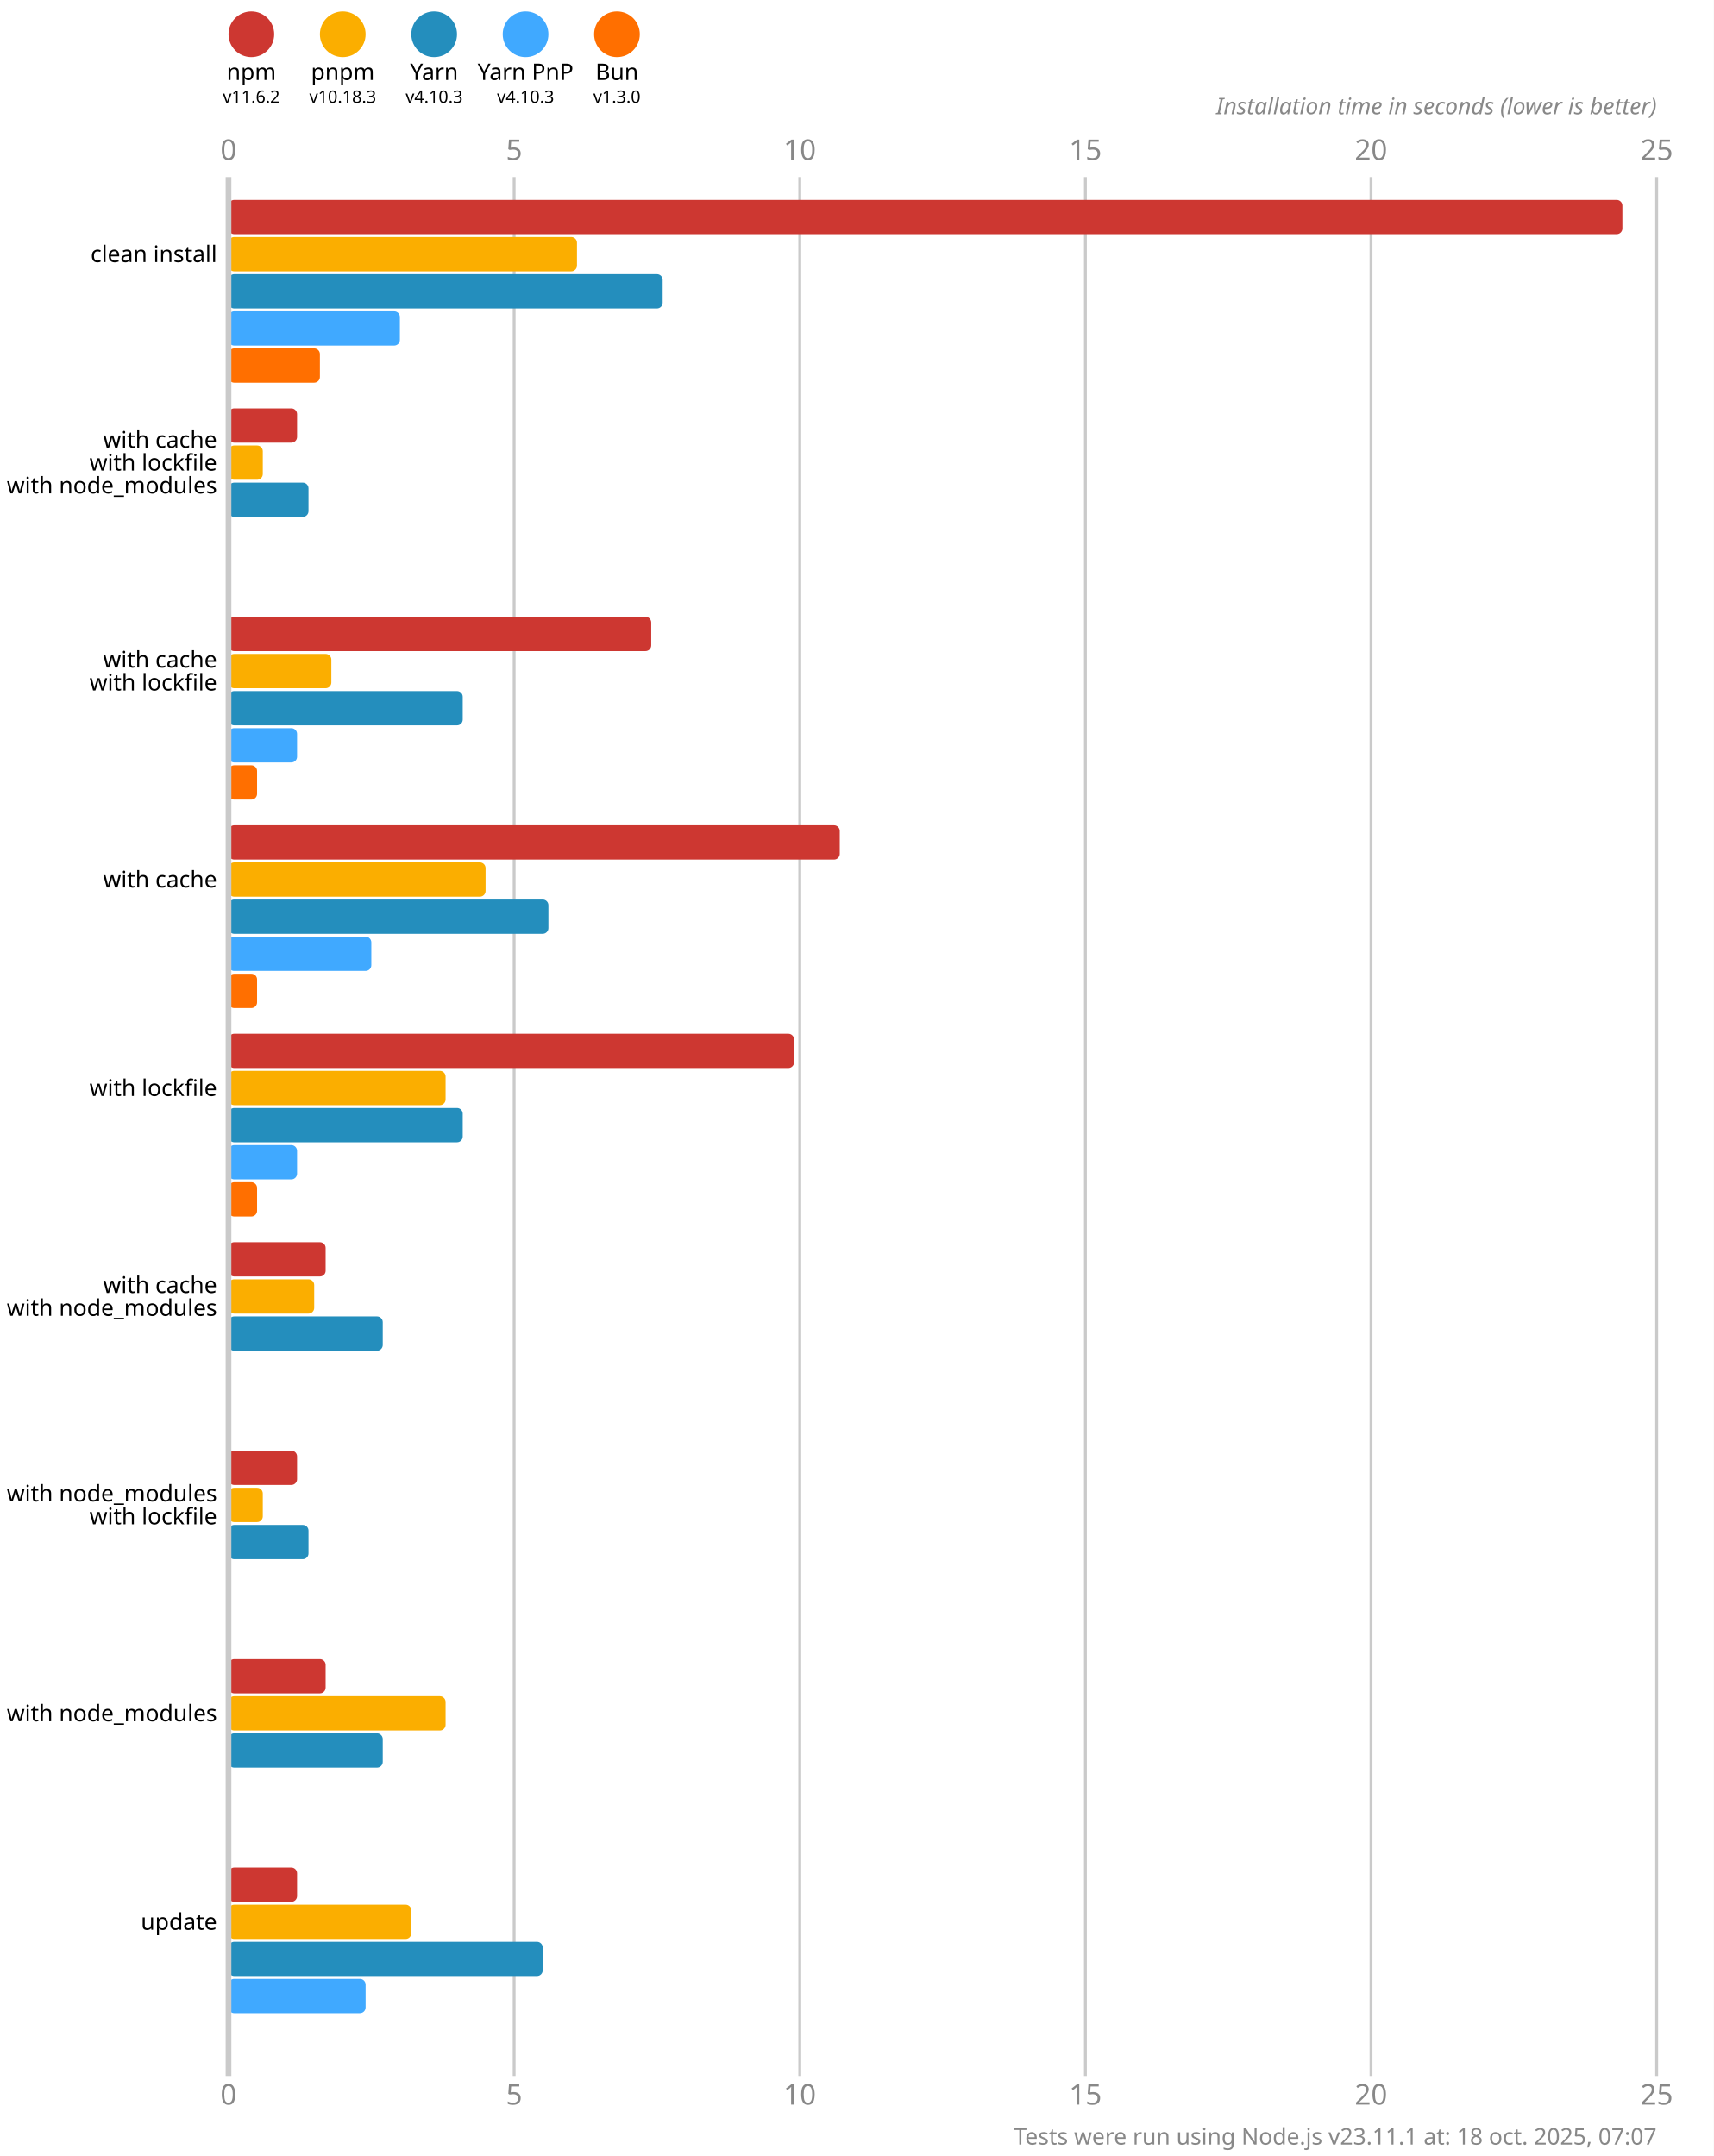
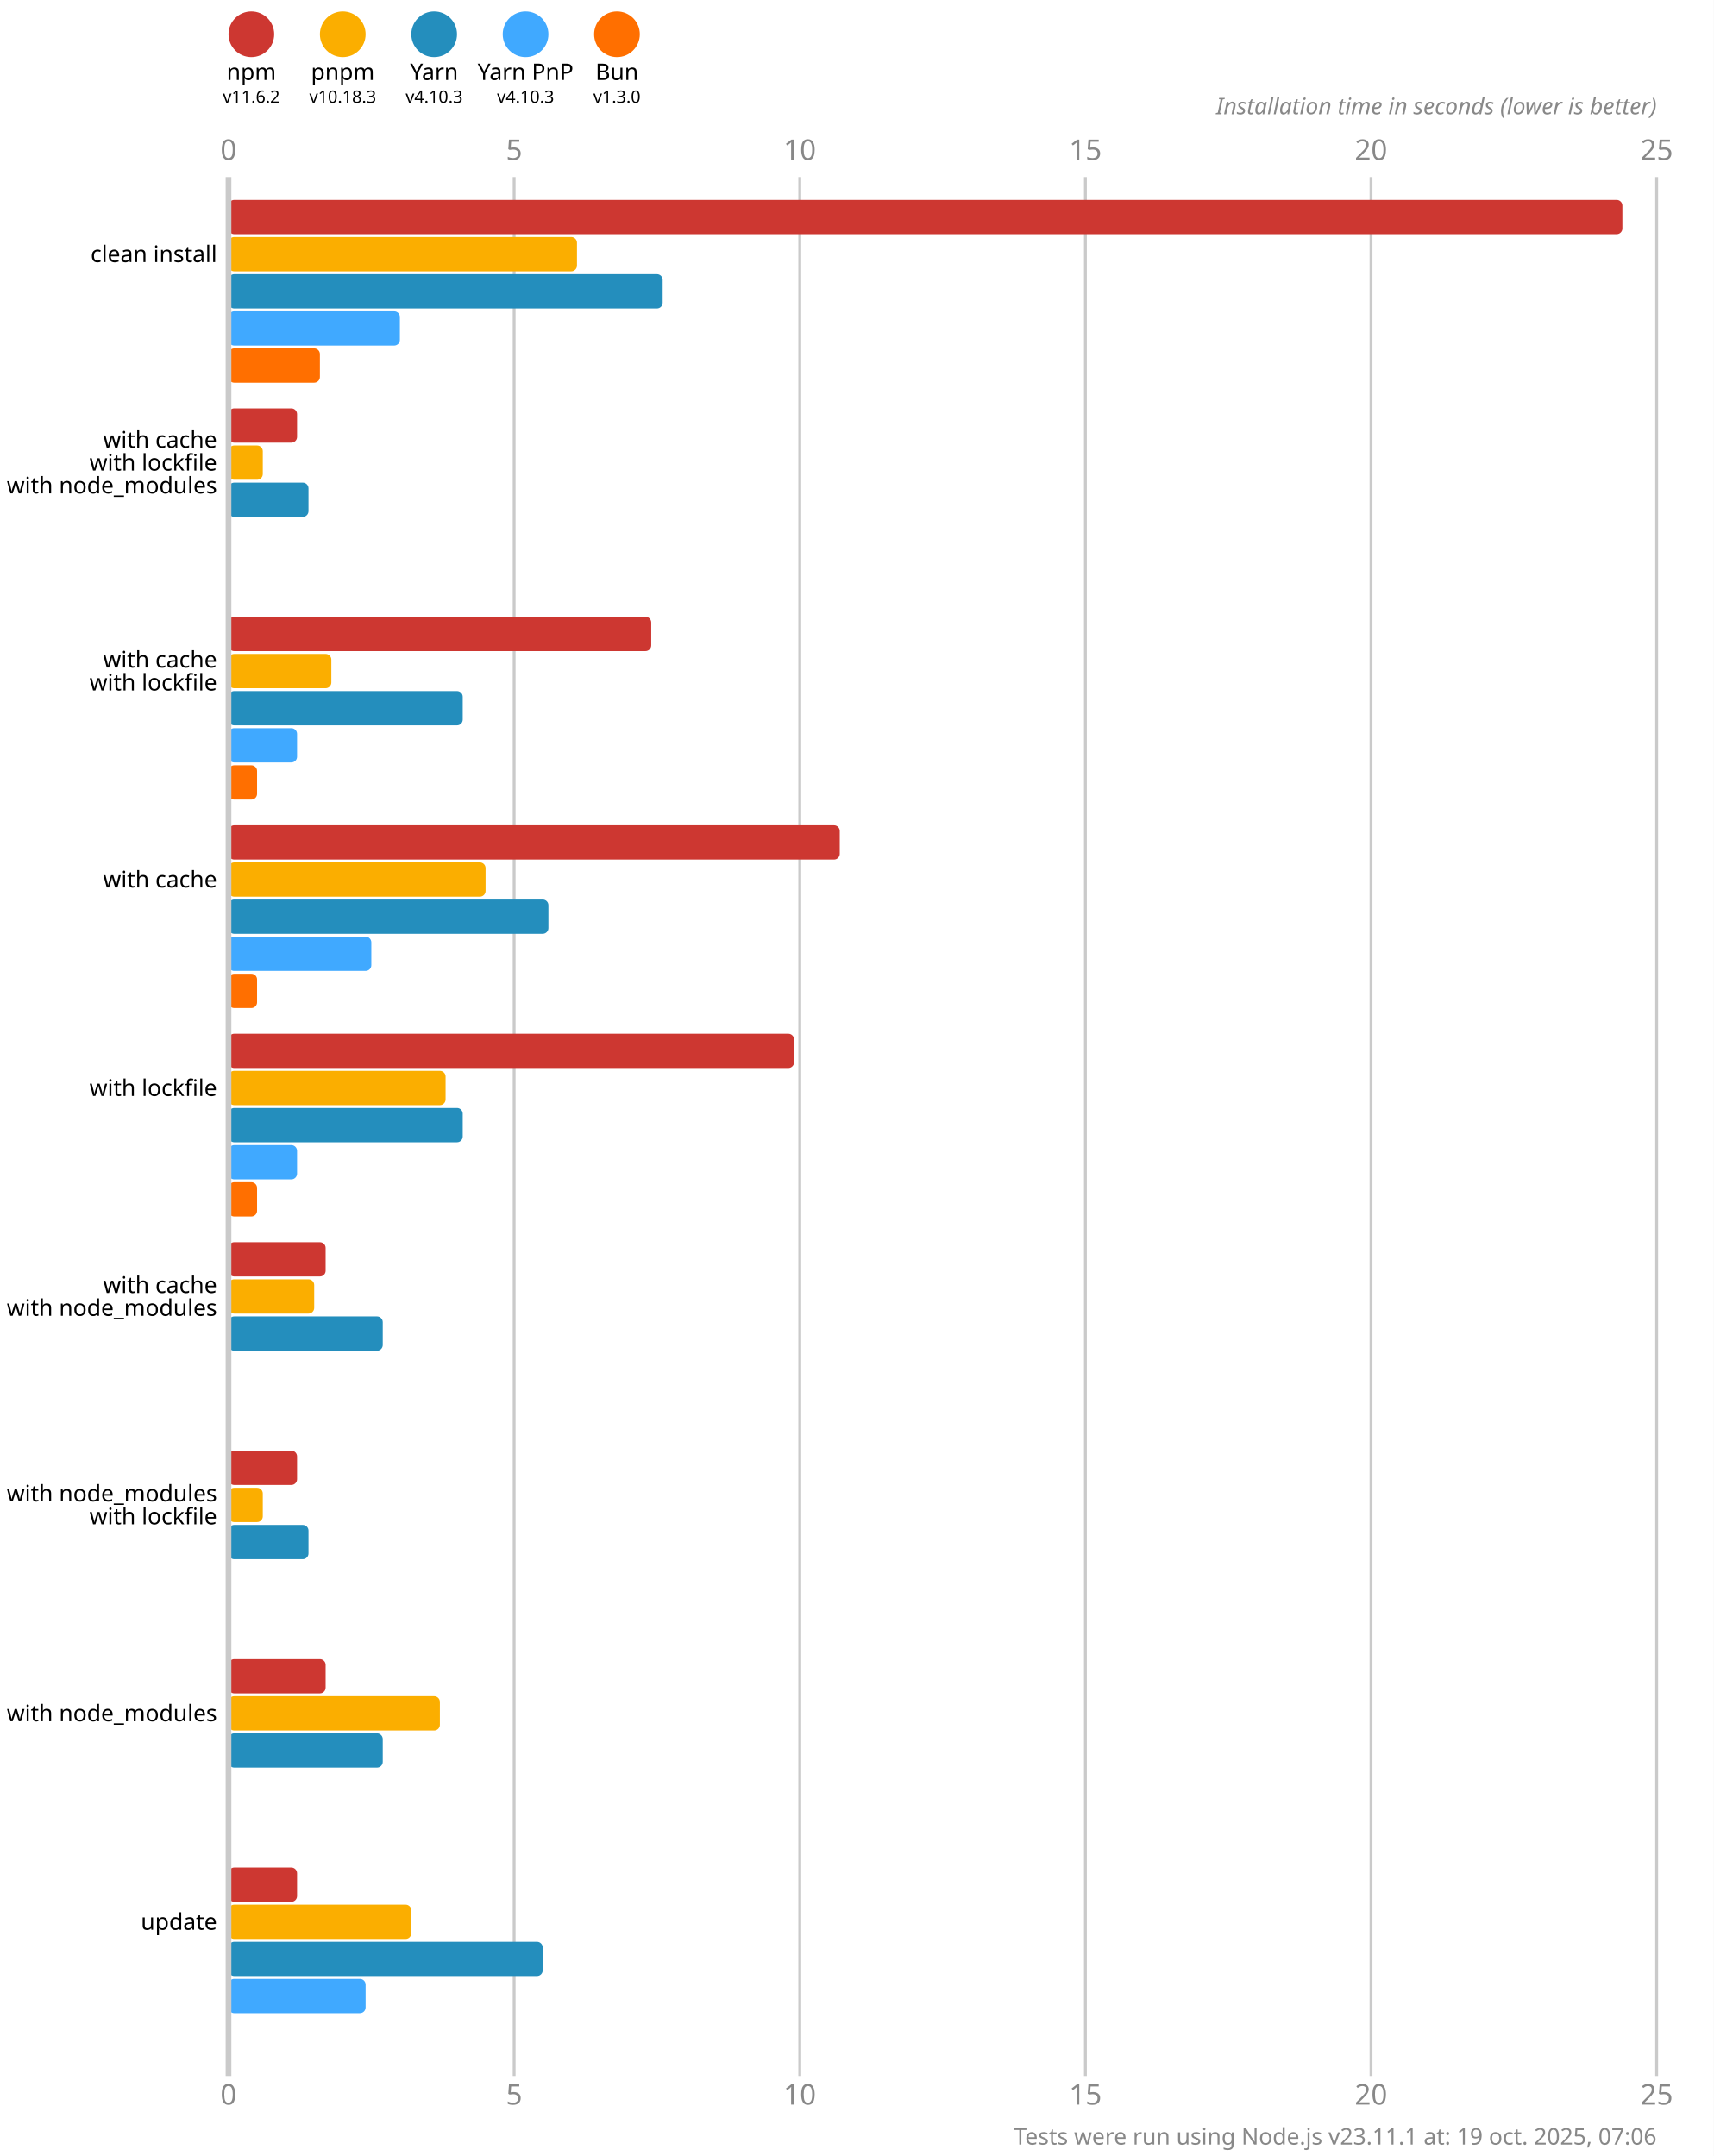
<svg xmlns="http://www.w3.org/2000/svg" version="1.1" viewBox="0 0 300 377.5">
  <style>
    .font { font-family: sans-serif; }
    .s3 { font-size: 3px; }
    .s4 { font-size: 4px; }
    .s5 { font-size: 5px; }
    .line { stroke: #cacaca; }
    .width { stroke-width: 0.5; }
    .text { fill: #888; }
  </style>
  <rect x="0" y="0" width="300" height="377.5" fill="#fff" />
  <circle cx="44" cy="6" r="4" fill="#cd3731" />
  <text x="44" y="14" class="font s4" text-anchor="middle">npm</text>
  <text x="44" y="18" class="font s3" text-anchor="middle">v11.6.2</text>
  <circle cx="60" cy="6" r="4" fill="#fbae00" />
  <text x="60" y="14" class="font s4" text-anchor="middle">pnpm</text>
  <text x="60" y="18" class="font s3" text-anchor="middle">v10.18.3</text>
  <circle cx="76" cy="6" r="4" fill="#248ebd" />
  <text x="76" y="14" class="font s4" text-anchor="middle">Yarn</text>
  <text x="76" y="18" class="font s3" text-anchor="middle">v4.10.3</text>
  <circle cx="92" cy="6" r="4" fill="#40a9ff" />
  <text x="92" y="14" class="font s4" text-anchor="middle">Yarn PnP</text>
  <text x="92" y="18" class="font s3" text-anchor="middle">v4.10.3</text>
  <circle cx="108" cy="6" r="4" fill="#ff6f00" />
  <text x="108" y="14" class="font s4" text-anchor="middle">Bun</text>
  <text x="108" y="18" class="font s3" text-anchor="middle">v1.3.0</text>
  <text x="40" y="28" class="font s5 text" text-anchor="middle">0</text>
  <text x="40" y="368.5" class="font s5 text" text-anchor="middle">0</text>
  <line x1="90" y1="31" x2="90" y2="363.5" class="line width" />
  <text x="90" y="28" class="font s5 text" text-anchor="middle">5</text>
  <text x="90" y="368.5" class="font s5 text" text-anchor="middle">5</text>
  <line x1="140" y1="31" x2="140" y2="363.5" class="line width" />
  <text x="140" y="28" class="font s5 text" text-anchor="middle">10</text>
  <text x="140" y="368.5" class="font s5 text" text-anchor="middle">10</text>
  <line x1="190" y1="31" x2="190" y2="363.5" class="line width" />
  <text x="190" y="28" class="font s5 text" text-anchor="middle">15</text>
  <text x="190" y="368.5" class="font s5 text" text-anchor="middle">15</text>
  <line x1="240" y1="31" x2="240" y2="363.5" class="line width" />
  <text x="240" y="28" class="font s5 text" text-anchor="middle">20</text>
  <text x="240" y="368.5" class="font s5 text" text-anchor="middle">20</text>
  <line x1="290" y1="31" x2="290" y2="363.5" class="line width" />
  <text x="290" y="28" class="font s5 text" text-anchor="middle">25</text>
  <text x="290" y="368.5" class="font s5 text" text-anchor="middle">25</text>
  <text x="290" y="20" class="font s4 text" font-style="italic" text-anchor="end">Installation time in seconds (lower is better)</text>
  <rect x="40" y="35" width="244" height="6" fill="#cd3731" rx="1" ry="1" />
  <rect x="40" y="41.5" width="61" height="6" fill="#fbae00" rx="1" ry="1" />
  <rect x="40" y="48" width="76" height="6" fill="#248ebd" rx="1" ry="1" />
  <rect x="40" y="54.5" width="30" height="6" fill="#40a9ff" rx="1" ry="1" />
  <rect x="40" y="61" width="16" height="6" fill="#ff6f00" rx="1" ry="1" />
  <rect x="40" y="71.5" width="12" height="6" fill="#cd3731" rx="1" ry="1" />
  <rect x="40" y="78" width="6" height="6" fill="#fbae00" rx="1" ry="1" />
  <rect x="40" y="84.5" width="14" height="6" fill="#248ebd" rx="1" ry="1" />
  <rect x="40" y="91" width="0" height="6" fill="#40a9ff" rx="1" ry="1" />
  <rect x="40" y="97.5" width="0" height="6" fill="#ff6f00" rx="1" ry="1" />
  <rect x="40" y="108" width="74" height="6" fill="#cd3731" rx="1" ry="1" />
  <rect x="40" y="114.5" width="18" height="6" fill="#fbae00" rx="1" ry="1" />
  <rect x="40" y="121" width="41" height="6" fill="#248ebd" rx="1" ry="1" />
  <rect x="40" y="127.5" width="12" height="6" fill="#40a9ff" rx="1" ry="1" />
  <rect x="40" y="134" width="5" height="6" fill="#ff6f00" rx="1" ry="1" />
  <rect x="40" y="144.5" width="107" height="6" fill="#cd3731" rx="1" ry="1" />
  <rect x="40" y="151" width="45" height="6" fill="#fbae00" rx="1" ry="1" />
  <rect x="40" y="157.5" width="56" height="6" fill="#248ebd" rx="1" ry="1" />
  <rect x="40" y="164" width="25" height="6" fill="#40a9ff" rx="1" ry="1" />
  <rect x="40" y="170.5" width="5" height="6" fill="#ff6f00" rx="1" ry="1" />
  <rect x="40" y="181" width="99" height="6" fill="#cd3731" rx="1" ry="1" />
  <rect x="40" y="187.5" width="38" height="6" fill="#fbae00" rx="1" ry="1" />
  <rect x="40" y="194" width="41" height="6" fill="#248ebd" rx="1" ry="1" />
  <rect x="40" y="200.5" width="12" height="6" fill="#40a9ff" rx="1" ry="1" />
  <rect x="40" y="207" width="5" height="6" fill="#ff6f00" rx="1" ry="1" />
  <rect x="40" y="217.5" width="17" height="6" fill="#cd3731" rx="1" ry="1" />
  <rect x="40" y="224" width="15" height="6" fill="#fbae00" rx="1" ry="1" />
  <rect x="40" y="230.5" width="27" height="6" fill="#248ebd" rx="1" ry="1" />
  <rect x="40" y="237" width="0" height="6" fill="#40a9ff" rx="1" ry="1" />
  <rect x="40" y="243.5" width="0" height="6" fill="#ff6f00" rx="1" ry="1" />
  <rect x="40" y="254" width="12" height="6" fill="#cd3731" rx="1" ry="1" />
  <rect x="40" y="260.5" width="6" height="6" fill="#fbae00" rx="1" ry="1" />
  <rect x="40" y="267" width="14" height="6" fill="#248ebd" rx="1" ry="1" />
  <rect x="40" y="273.5" width="0" height="6" fill="#40a9ff" rx="1" ry="1" />
  <rect x="40" y="280" width="0" height="6" fill="#ff6f00" rx="1" ry="1" />
  <rect x="40" y="290.5" width="17" height="6" fill="#cd3731" rx="1" ry="1" />
-   <rect x="40" y="297" width="38" height="6" fill="#fbae00" rx="1" ry="1" />
+   <rect x="40" y="297" width="37" height="6" fill="#fbae00" rx="1" ry="1" />
  <rect x="40" y="303.5" width="27" height="6" fill="#248ebd" rx="1" ry="1" />
  <rect x="40" y="310" width="0" height="6" fill="#40a9ff" rx="1" ry="1" />
  <rect x="40" y="316.5" width="0" height="6" fill="#ff6f00" rx="1" ry="1" />
  <rect x="40" y="327" width="12" height="6" fill="#cd3731" rx="1" ry="1" />
  <rect x="40" y="333.5" width="32" height="6" fill="#fbae00" rx="1" ry="1" />
  <rect x="40" y="340" width="55" height="6" fill="#248ebd" rx="1" ry="1" />
  <rect x="40" y="346.5" width="24" height="6" fill="#40a9ff" rx="1" ry="1" />
  <rect x="40" y="353" width="0" height="6" fill="#ff6f00" rx="1" ry="1" />
  <line x1="40" y1="31" x2="40" y2="363.5" class="line" />
  <text x="38" y="44.5" class="font s4" dominant-baseline="middle" text-anchor="end">clean install</text>
  <text x="38" y="77" class="font s4" dominant-baseline="middle" text-anchor="end">with cache</text>
  <text x="38" y="81" class="font s4" dominant-baseline="middle" text-anchor="end">with lockfile</text>
  <text x="38" y="85" class="font s4" dominant-baseline="middle" text-anchor="end">with node_modules</text>
  <text x="38" y="115.5" class="font s4" dominant-baseline="middle" text-anchor="end">with cache</text>
  <text x="38" y="119.5" class="font s4" dominant-baseline="middle" text-anchor="end">with lockfile</text>
  <text x="38" y="154" class="font s4" dominant-baseline="middle" text-anchor="end">with cache</text>
  <text x="38" y="190.5" class="font s4" dominant-baseline="middle" text-anchor="end">with lockfile</text>
  <text x="38" y="225" class="font s4" dominant-baseline="middle" text-anchor="end">with cache</text>
  <text x="38" y="229" class="font s4" dominant-baseline="middle" text-anchor="end">with node_modules</text>
  <text x="38" y="261.5" class="font s4" dominant-baseline="middle" text-anchor="end">with node_modules</text>
  <text x="38" y="265.5" class="font s4" dominant-baseline="middle" text-anchor="end">with lockfile</text>
  <text x="38" y="300" class="font s4" dominant-baseline="middle" text-anchor="end">with node_modules</text>
  <text x="38" y="336.5" class="font s4" dominant-baseline="middle" text-anchor="end">update</text>
-   <text x="290" y="375.5" class="font s4 text" text-anchor="end">Tests were run using Node.js v23.11.1 at: 18 oct. 2025, 07:07</text>
+   <text x="290" y="375.5" class="font s4 text" text-anchor="end">Tests were run using Node.js v23.11.1 at: 19 oct. 2025, 07:06</text>
</svg>
